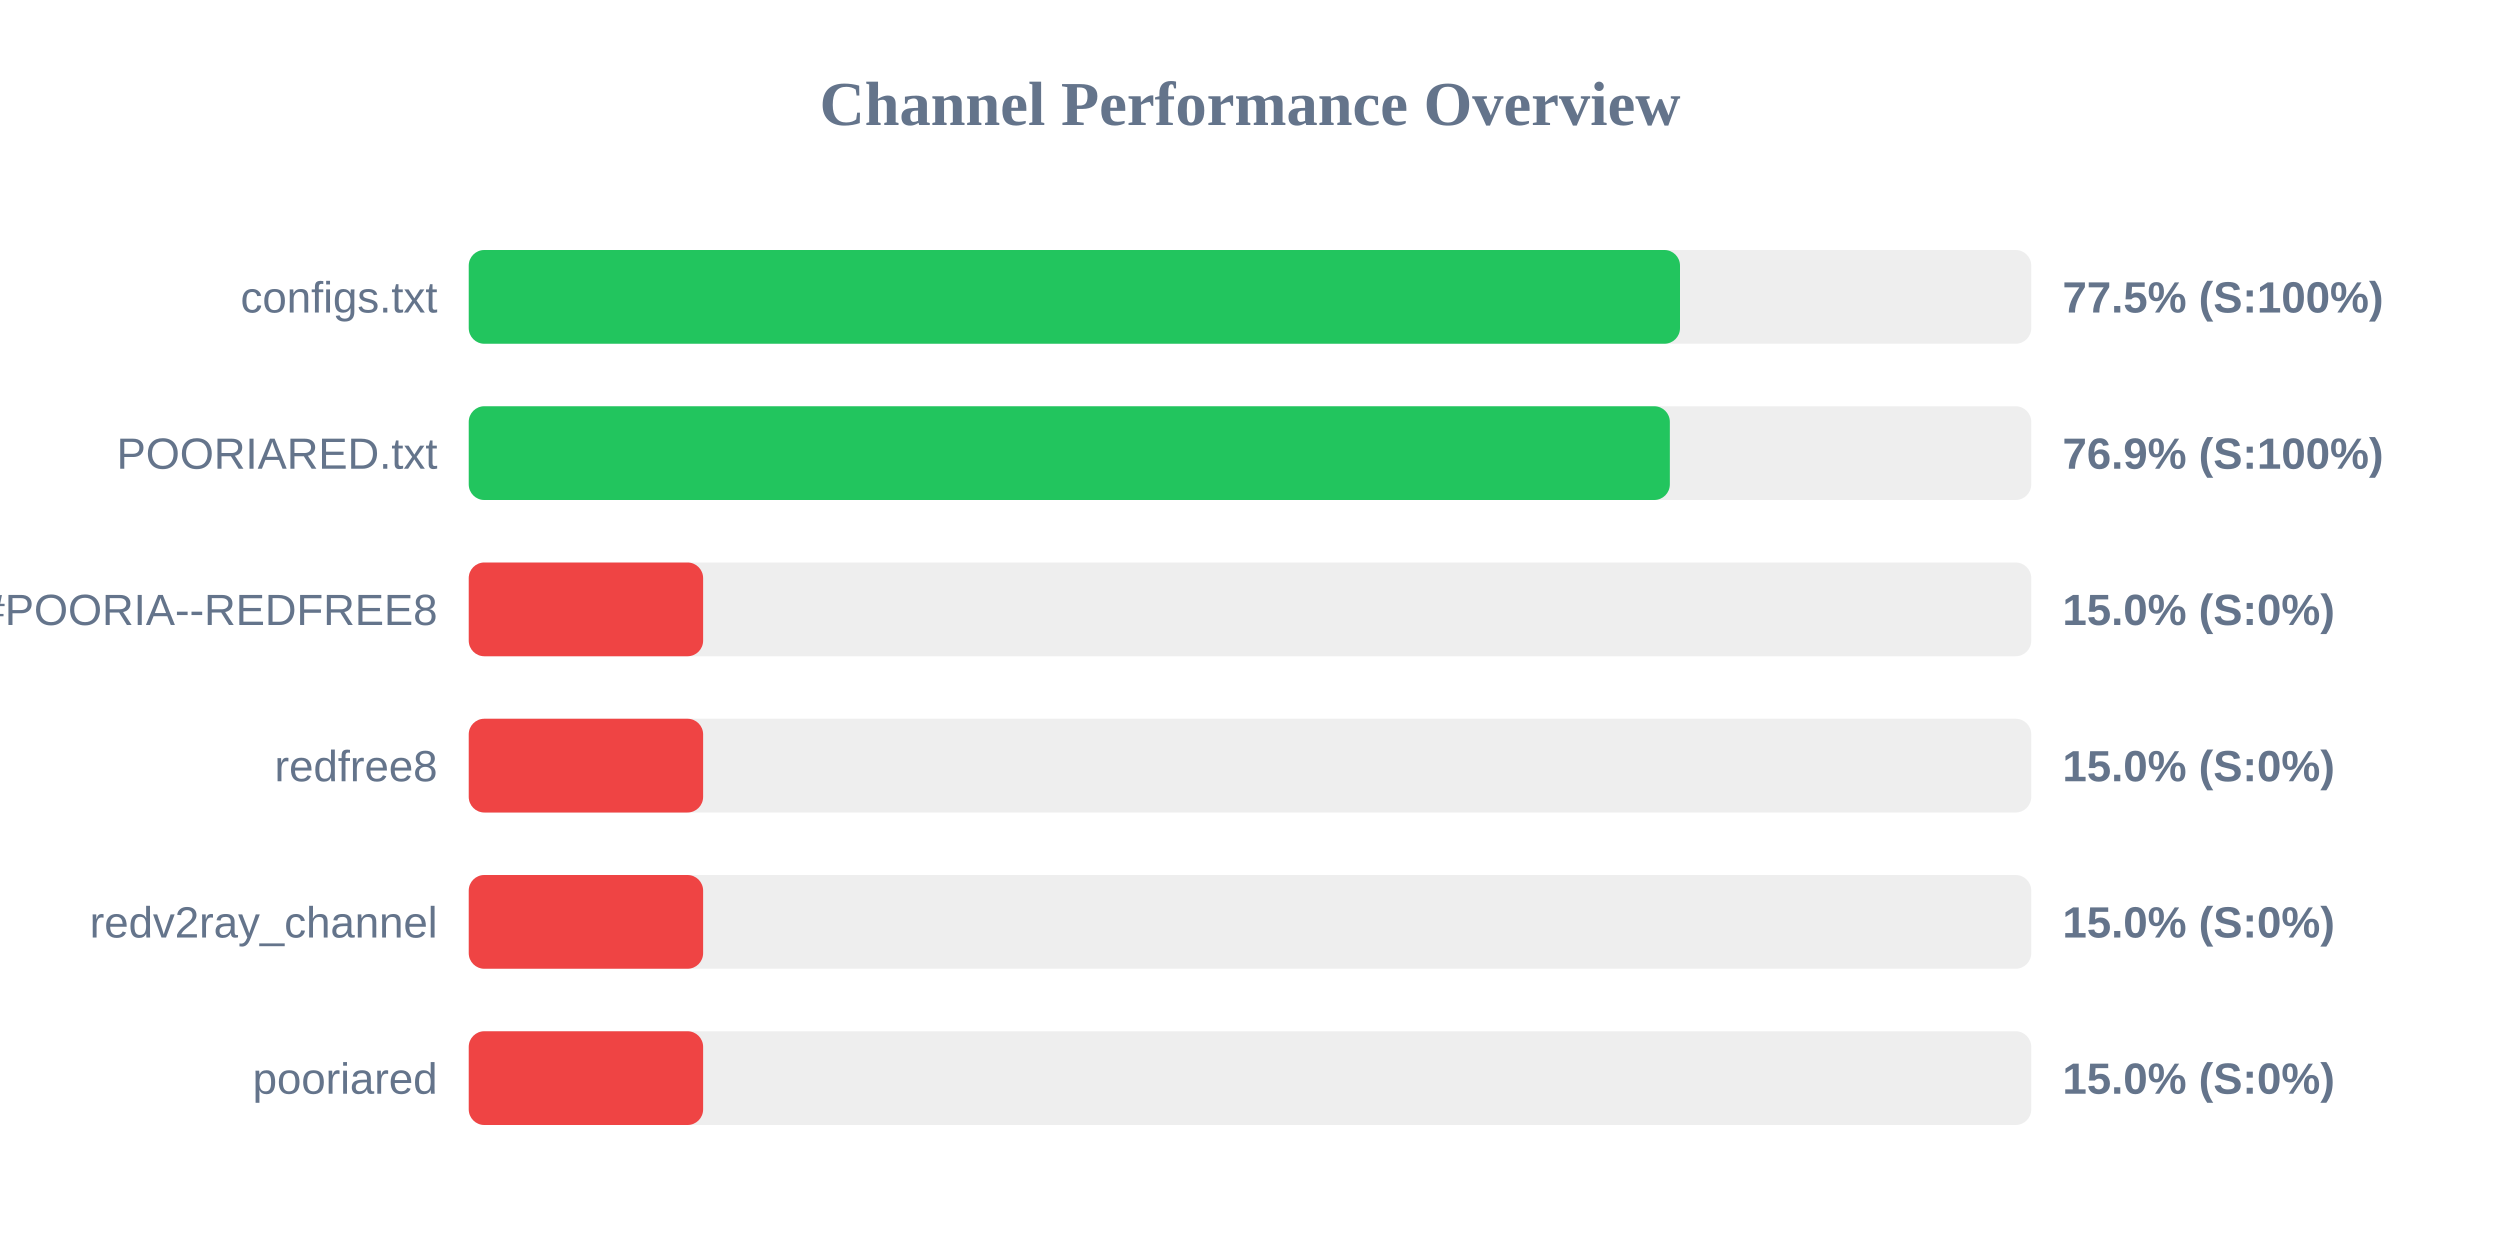
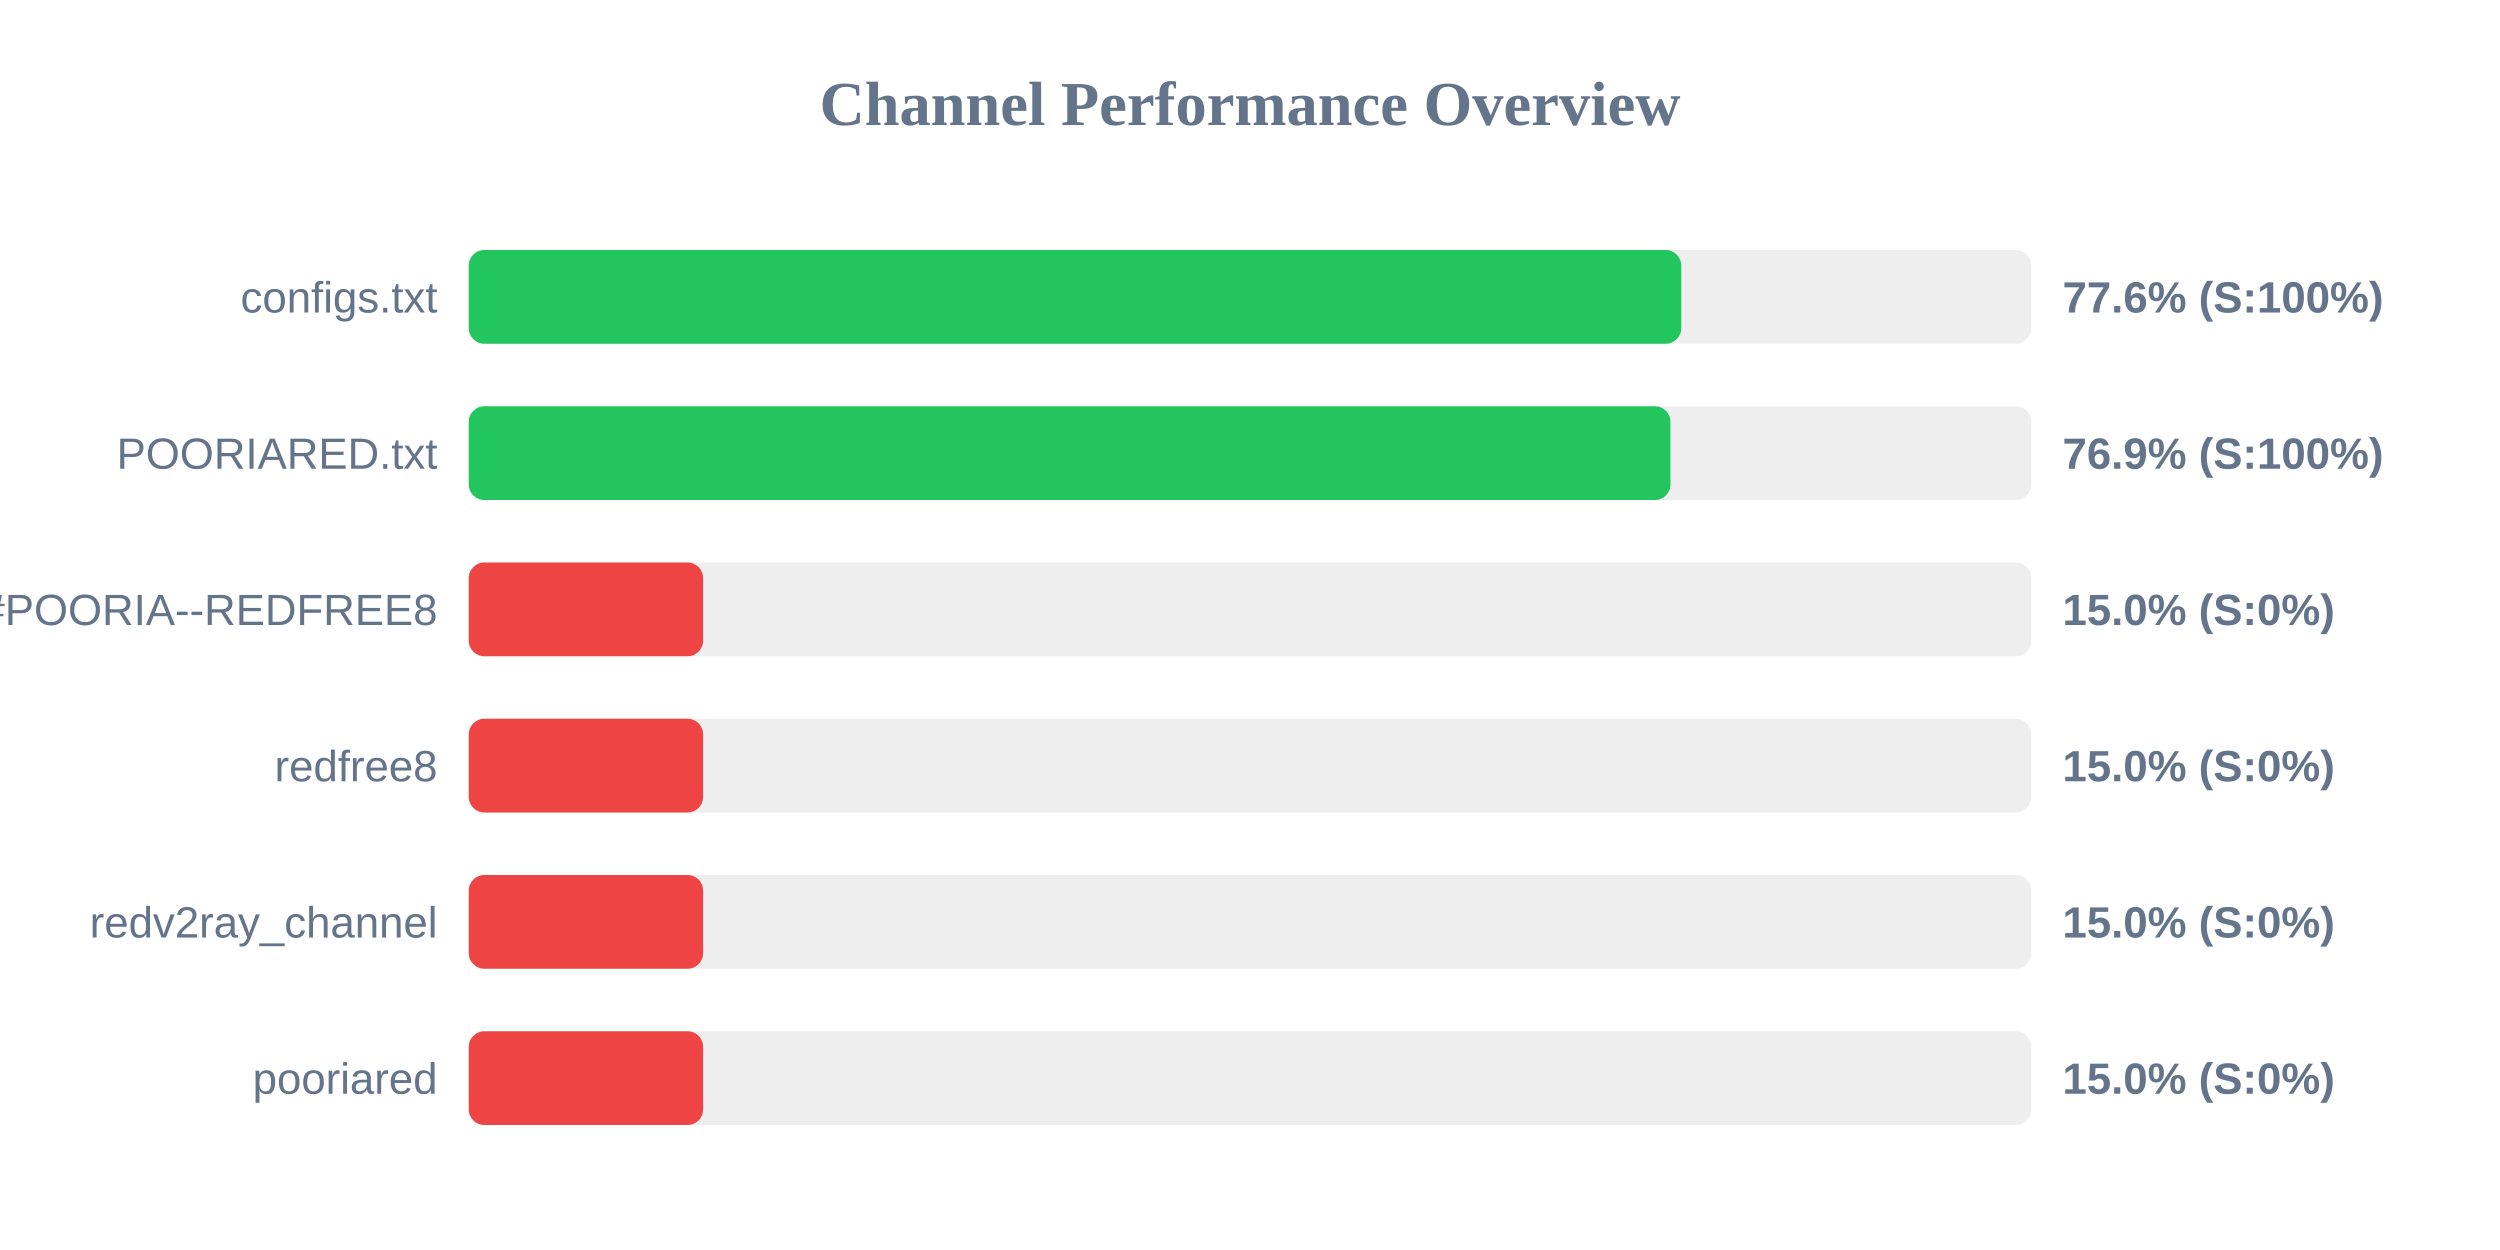
<svg xmlns="http://www.w3.org/2000/svg" width="800" height="400" version="1.1">
  <style>
        .row { font: 14px Arial; fill: #64748b; }
        .score { font: bold 14px Arial; fill: #64748b; }
    </style>
  <text x="400" y="40" text-anchor="middle" font-size="20px" font-weight="bold" fill="#64748b">Channel Performance Overview</text>
  <rect x="150" y="80" width="500" height="30" fill="#eee" rx="5" />
-   <rect x="150" y="80" width="387.6" height="30" fill="#22c55e" rx="5" />
+   <rect x="150" y="80" width="388.0" height="30" fill="#22c55e" rx="5" />
  <text x="140" y="100" text-anchor="end" class="row">configs.txt</text>
-   <text x="660" y="100" text-anchor="start" class="score">77.5% (S:100%)</text>
+   <text x="660" y="100" text-anchor="start" class="score">77.6% (S:100%)</text>
  <rect x="150" y="130" width="500" height="30" fill="#eee" rx="5" />
-   <rect x="150" y="130" width="384.35" height="30" fill="#22c55e" rx="5" />
+   <rect x="150" y="130" width="384.55" height="30" fill="#22c55e" rx="5" />
  <text x="140" y="150" text-anchor="end" class="row">POORIARED.txt</text>
  <text x="660" y="150" text-anchor="start" class="score">76.9% (S:100%)</text>
  <rect x="150" y="180" width="500" height="30" fill="#eee" rx="5" />
  <rect x="150" y="180" width="75.0" height="30" fill="#ef4444" rx="5" />
  <text x="140" y="200" text-anchor="end" class="row">POORIA--REDFREE8.txt#POORIA--REDFREE8</text>
  <text x="660" y="200" text-anchor="start" class="score">15.0% (S:0%)</text>
  <rect x="150" y="230" width="500" height="30" fill="#eee" rx="5" />
  <rect x="150" y="230" width="75.0" height="30" fill="#ef4444" rx="5" />
  <text x="140" y="250" text-anchor="end" class="row">redfree8</text>
  <text x="660" y="250" text-anchor="start" class="score">15.0% (S:0%)</text>
  <rect x="150" y="280" width="500" height="30" fill="#eee" rx="5" />
  <rect x="150" y="280" width="75.0" height="30" fill="#ef4444" rx="5" />
  <text x="140" y="300" text-anchor="end" class="row">redv2ray_channel</text>
  <text x="660" y="300" text-anchor="start" class="score">15.0% (S:0%)</text>
  <rect x="150" y="330" width="500" height="30" fill="#eee" rx="5" />
  <rect x="150" y="330" width="75.0" height="30" fill="#ef4444" rx="5" />
  <text x="140" y="350" text-anchor="end" class="row">pooriared</text>
  <text x="660" y="350" text-anchor="start" class="score">15.0% (S:0%)</text>
</svg>
